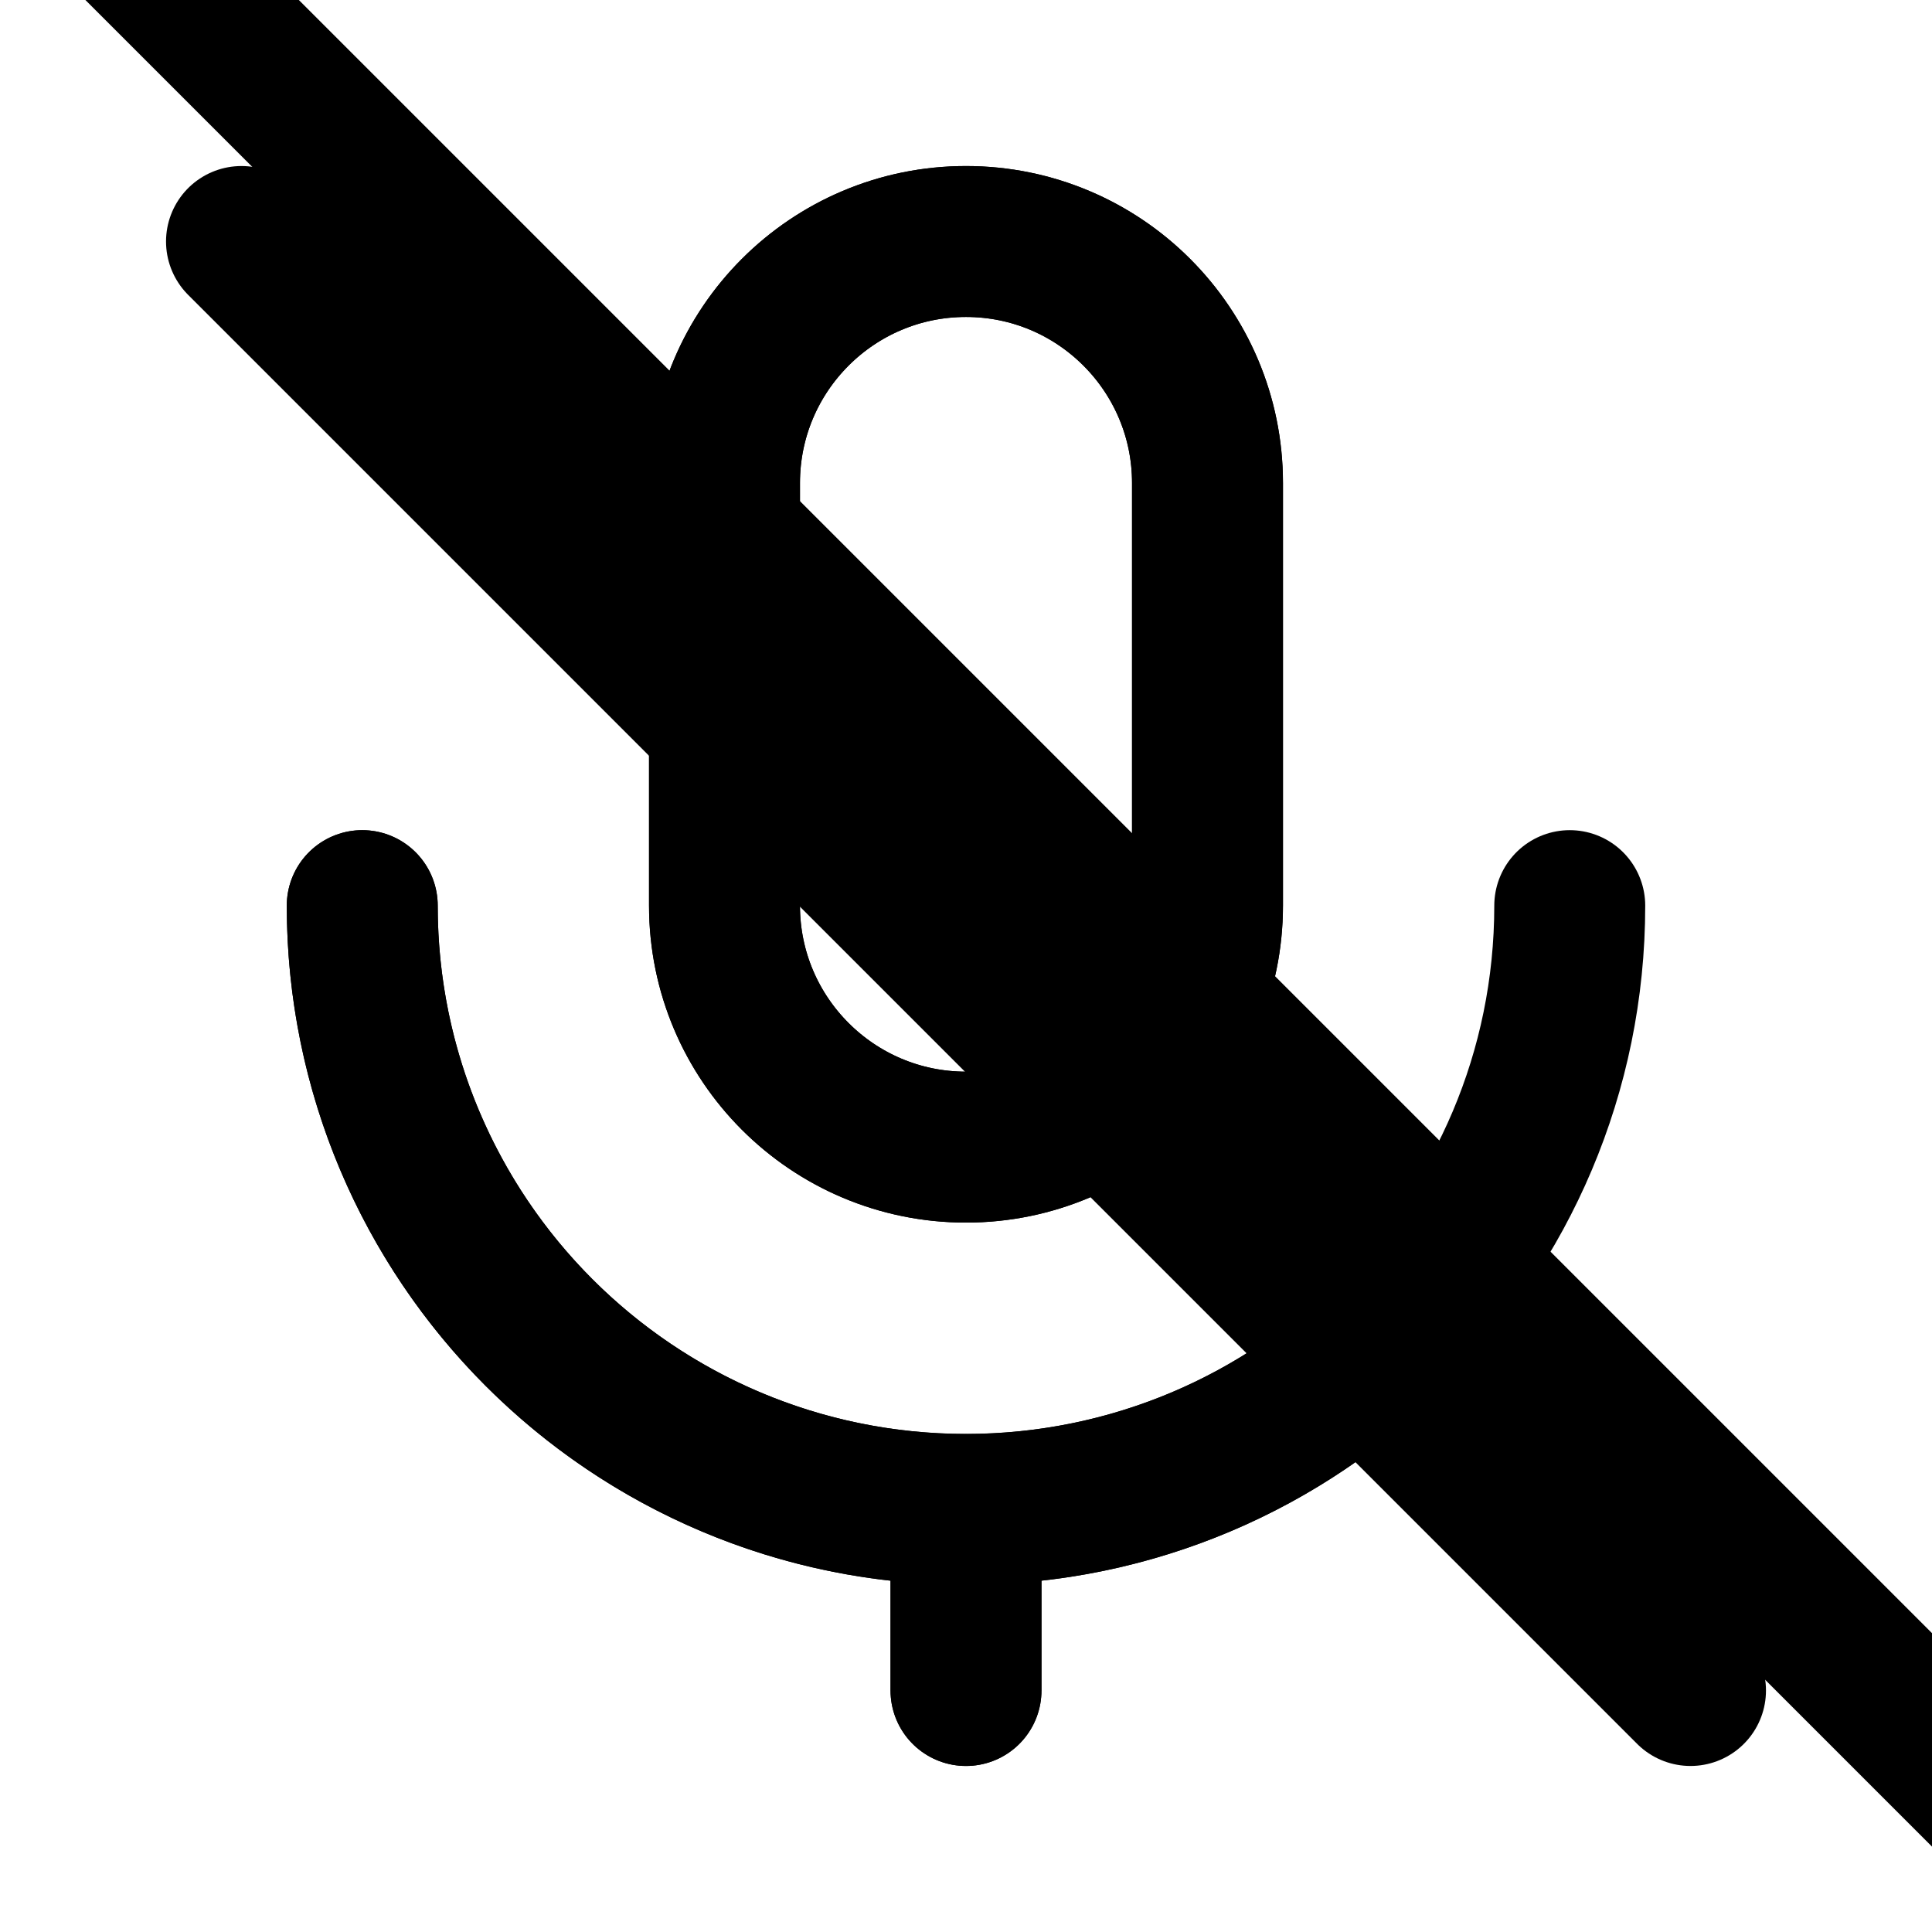
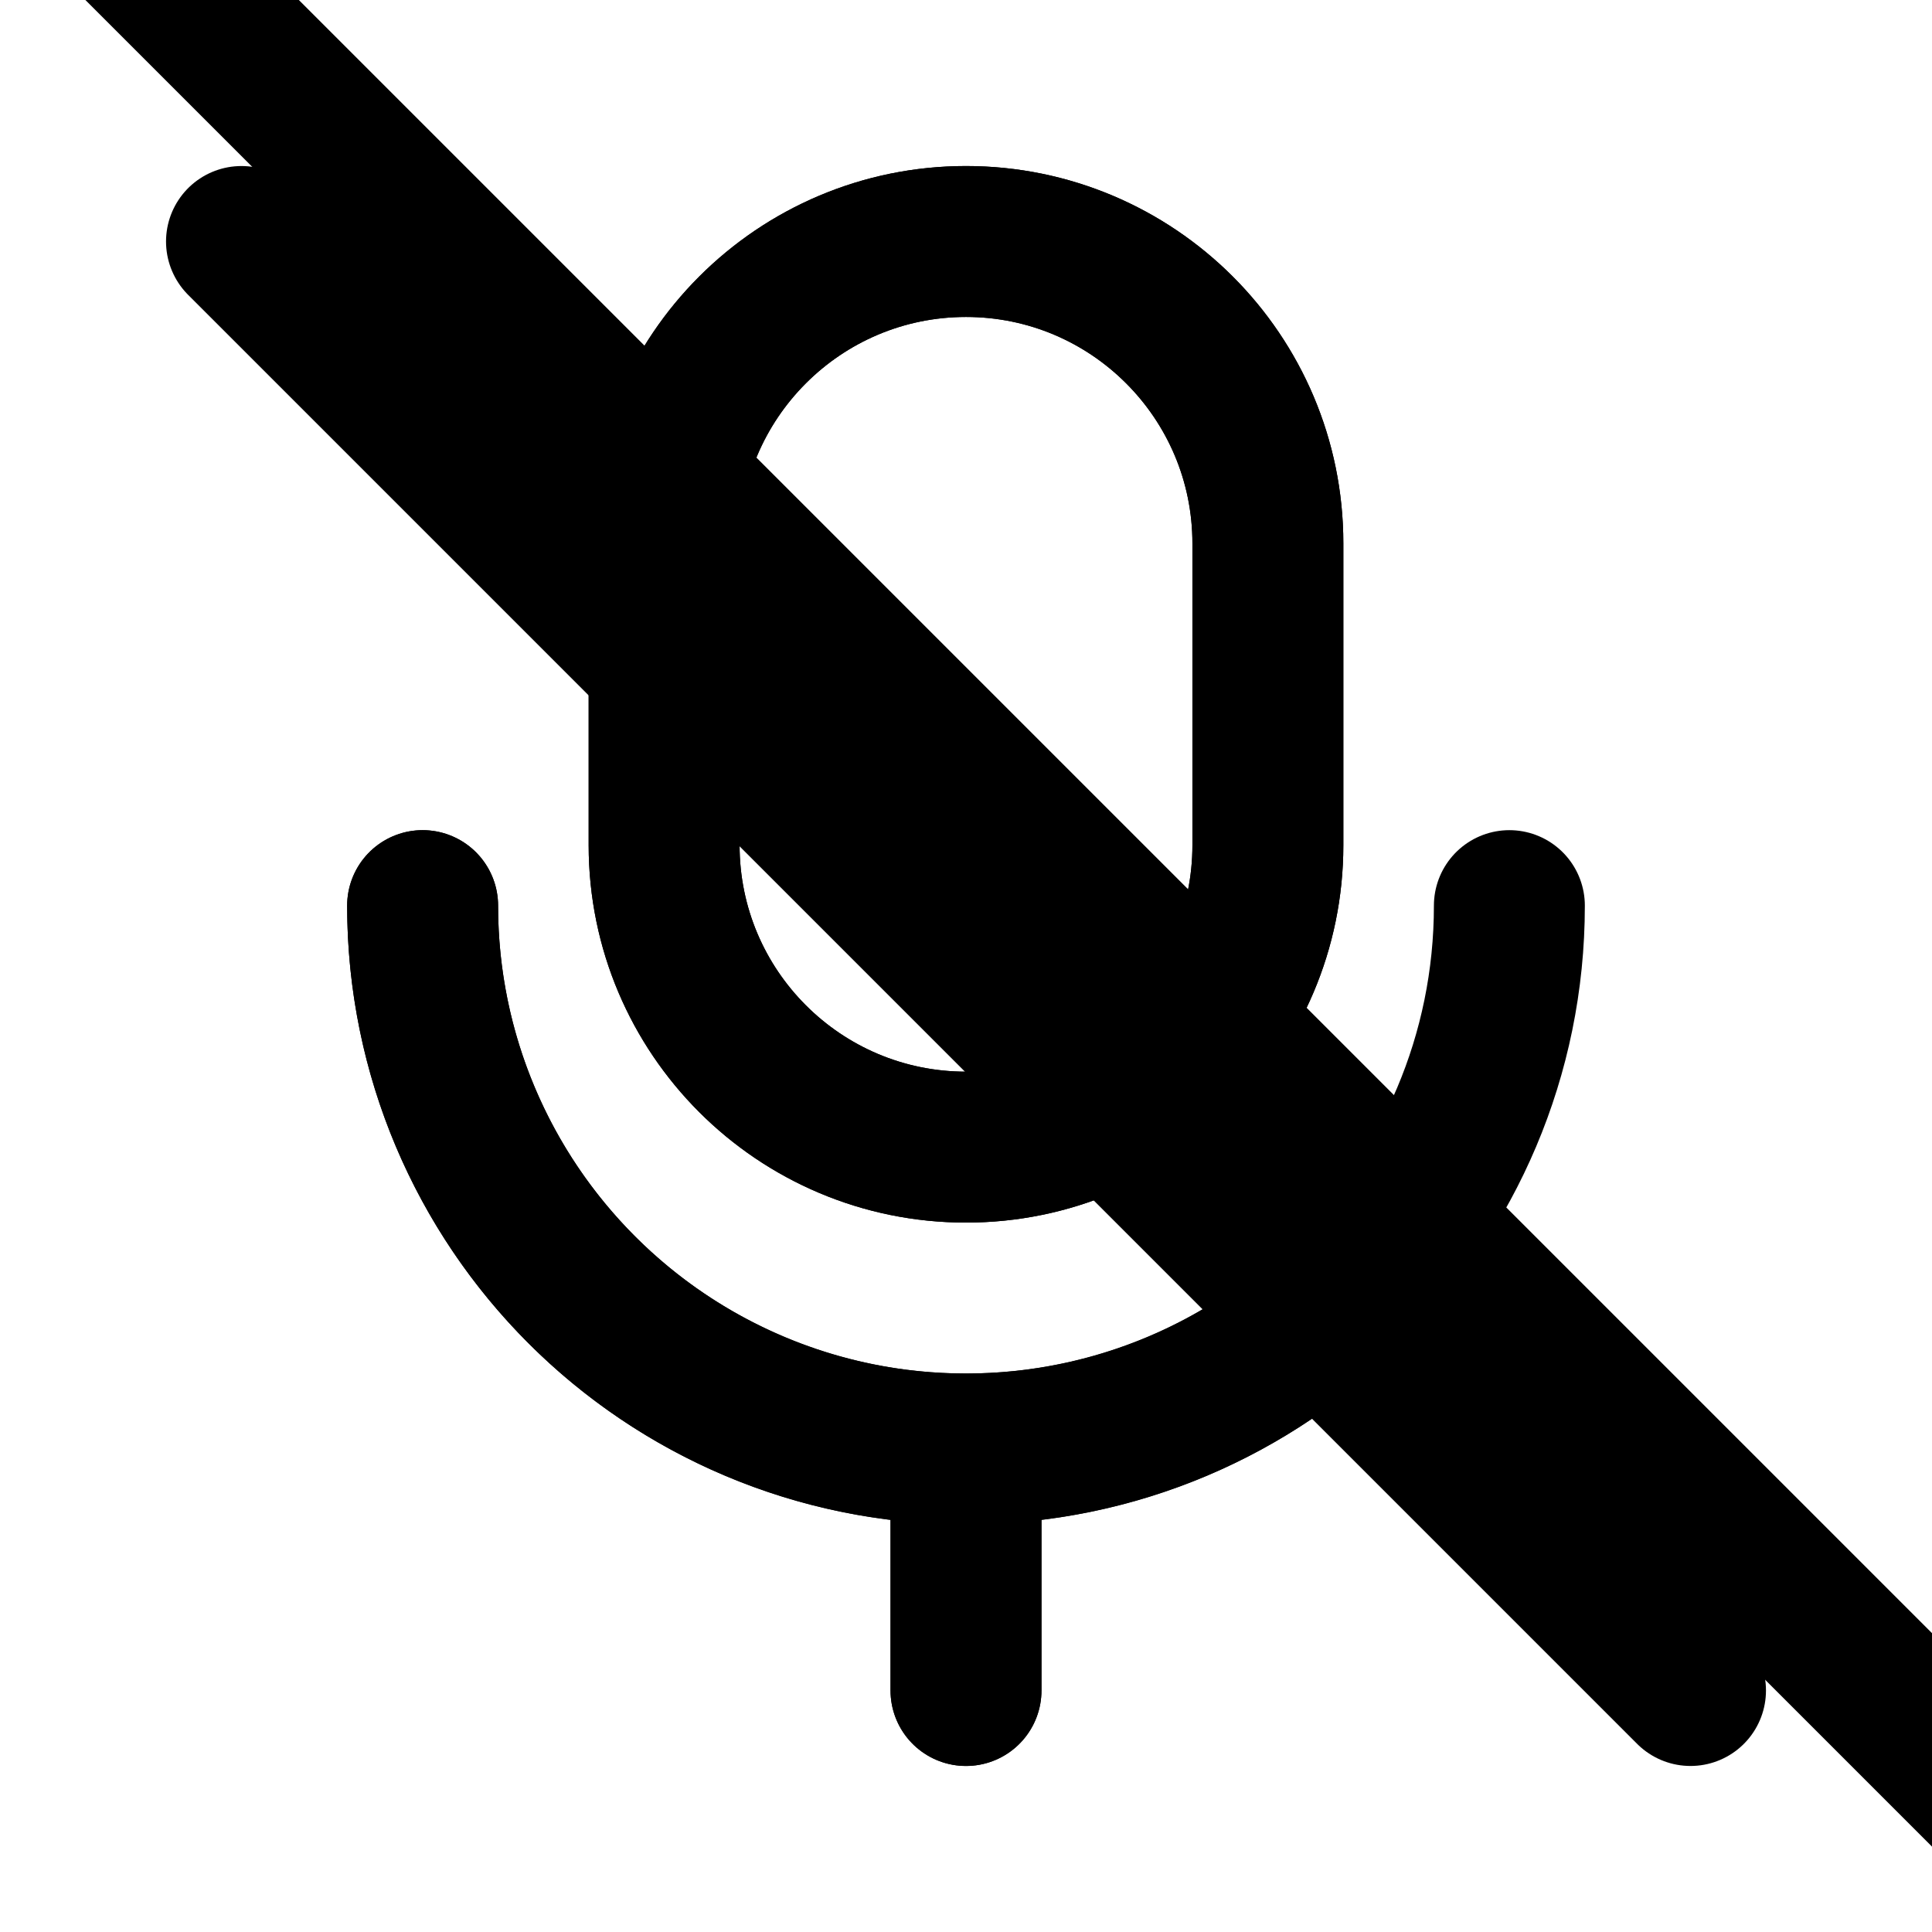
<svg xmlns="http://www.w3.org/2000/svg" data-set="area-pilot" data-keyline="square" data-angles="free" data-counter="sliver" width="16" height="16" viewBox="0 0 16 16" fill="none">
-   <path data-filled="line" d="M6 4A2 2 0 0 1 10 4V7.5A2 2 0 0 1 6 7.5Z" fill="none" stroke="currentColor" stroke-width="1.25" stroke-linecap="round" stroke-linejoin="round" />
-   <path data-filled="line" d="M3 7.5A5 5 0 0 0 13 7.5M8 12.5V14" fill="none" stroke="currentColor" stroke-width="1.25" stroke-linecap="round" stroke-linejoin="round" />
-   <path data-filled="fill" d="M6 4A2 2 0 0 1 10 4V7.5A2 2 0 0 1 6 7.5Z" fill="none" stroke="currentColor" stroke-width="1.25" stroke-linecap="round" stroke-linejoin="round" />
-   <path d="M3 7.5A5 5 0 0 0 11.277 11.277M8 12.5L8 14" fill="none" stroke="currentColor" stroke-width="1.25" stroke-linecap="round" stroke-linejoin="round" />
+   <path data-filled="line" d="M5.5 4.5A2.5 2.5 0 0 1 10.5 4.5V7A2.5 2.5 0 0 1 5.5 7Z" fill="none" stroke="currentColor" stroke-width="1.25" stroke-linecap="round" stroke-linejoin="round" />
+   <path data-filled="line" d="M3.5 7.5A4.5 4.5 0 0 0 12.5 7.5M8 12V14" fill="none" stroke="currentColor" stroke-width="1.25" stroke-linecap="round" stroke-linejoin="round" />
+   <path data-filled="fill" d="M5.5 4.5A2.5 2.5 0 0 1 10.5 4.5V7A2.5 2.5 0 0 1 5.5 7Z" fill="none" stroke="currentColor" stroke-width="1.25" stroke-linecap="round" stroke-linejoin="round" />
+   <path d="M3.5 7.5A4.5 4.5 0 0 0 10.922 10.922M8 12L8 14" fill="none" stroke="currentColor" stroke-width="1.25" stroke-linecap="round" stroke-linejoin="round" />
  <path data-filled="gap" d="M0.909 -0.682L16.909 15.318" fill="none" stroke="currentColor" stroke-width="1.25" stroke-linecap="round" stroke-linejoin="round" />
  <path d="M2 2L14 14" fill="none" stroke="currentColor" stroke-width="1.25" stroke-linecap="round" stroke-linejoin="round" />
</svg>
